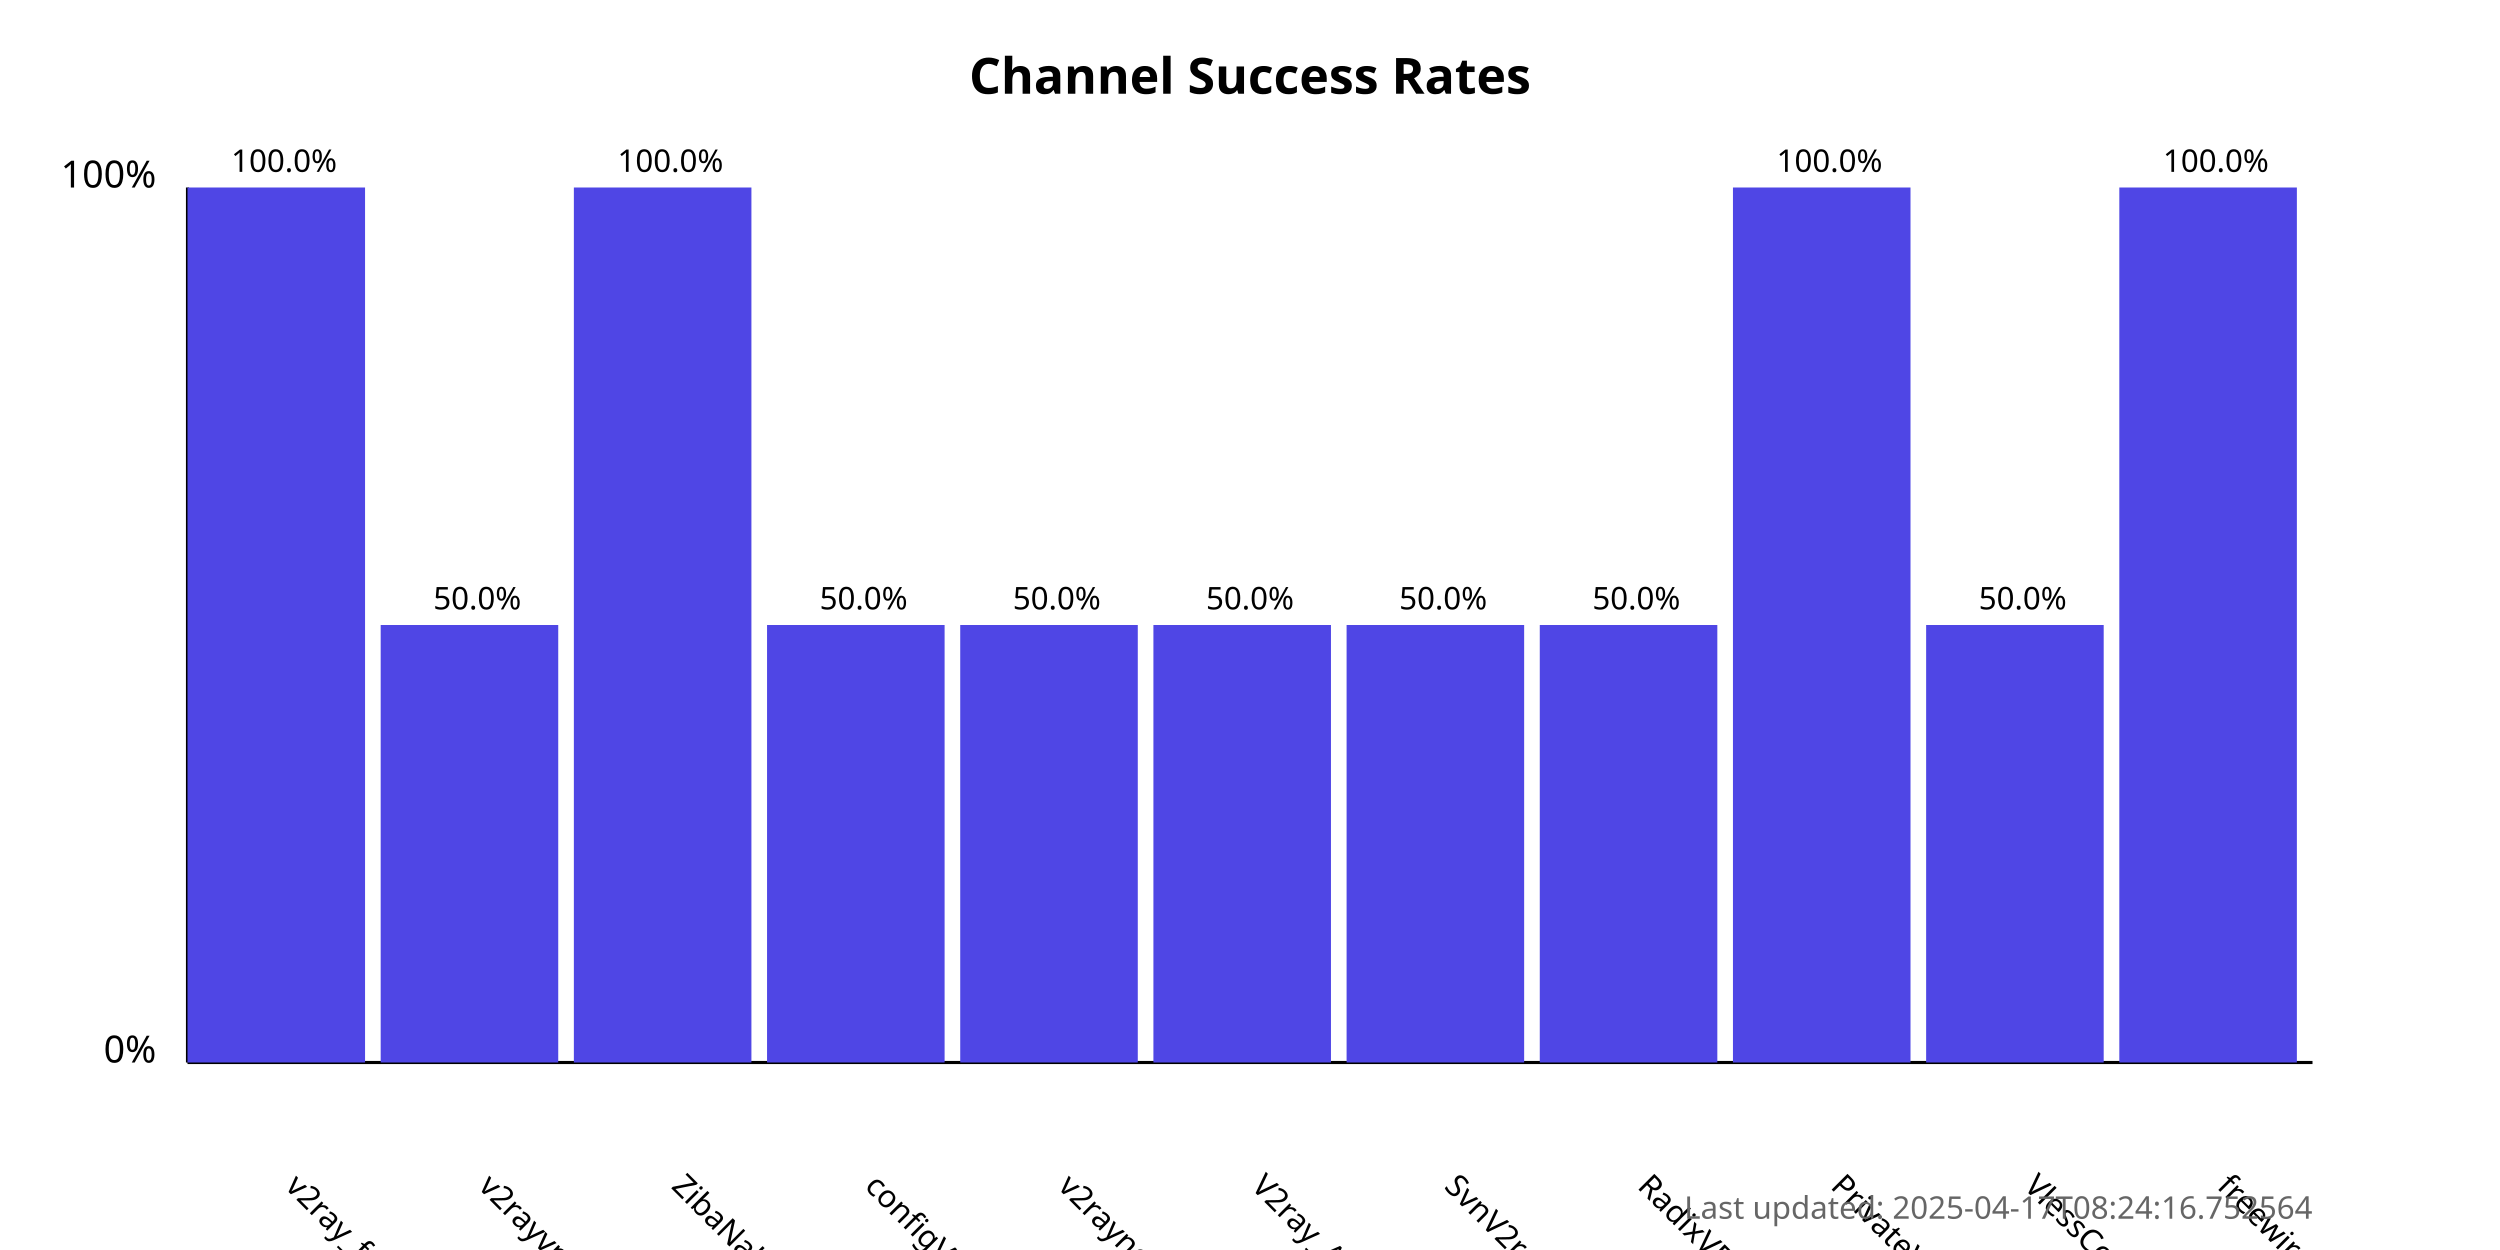
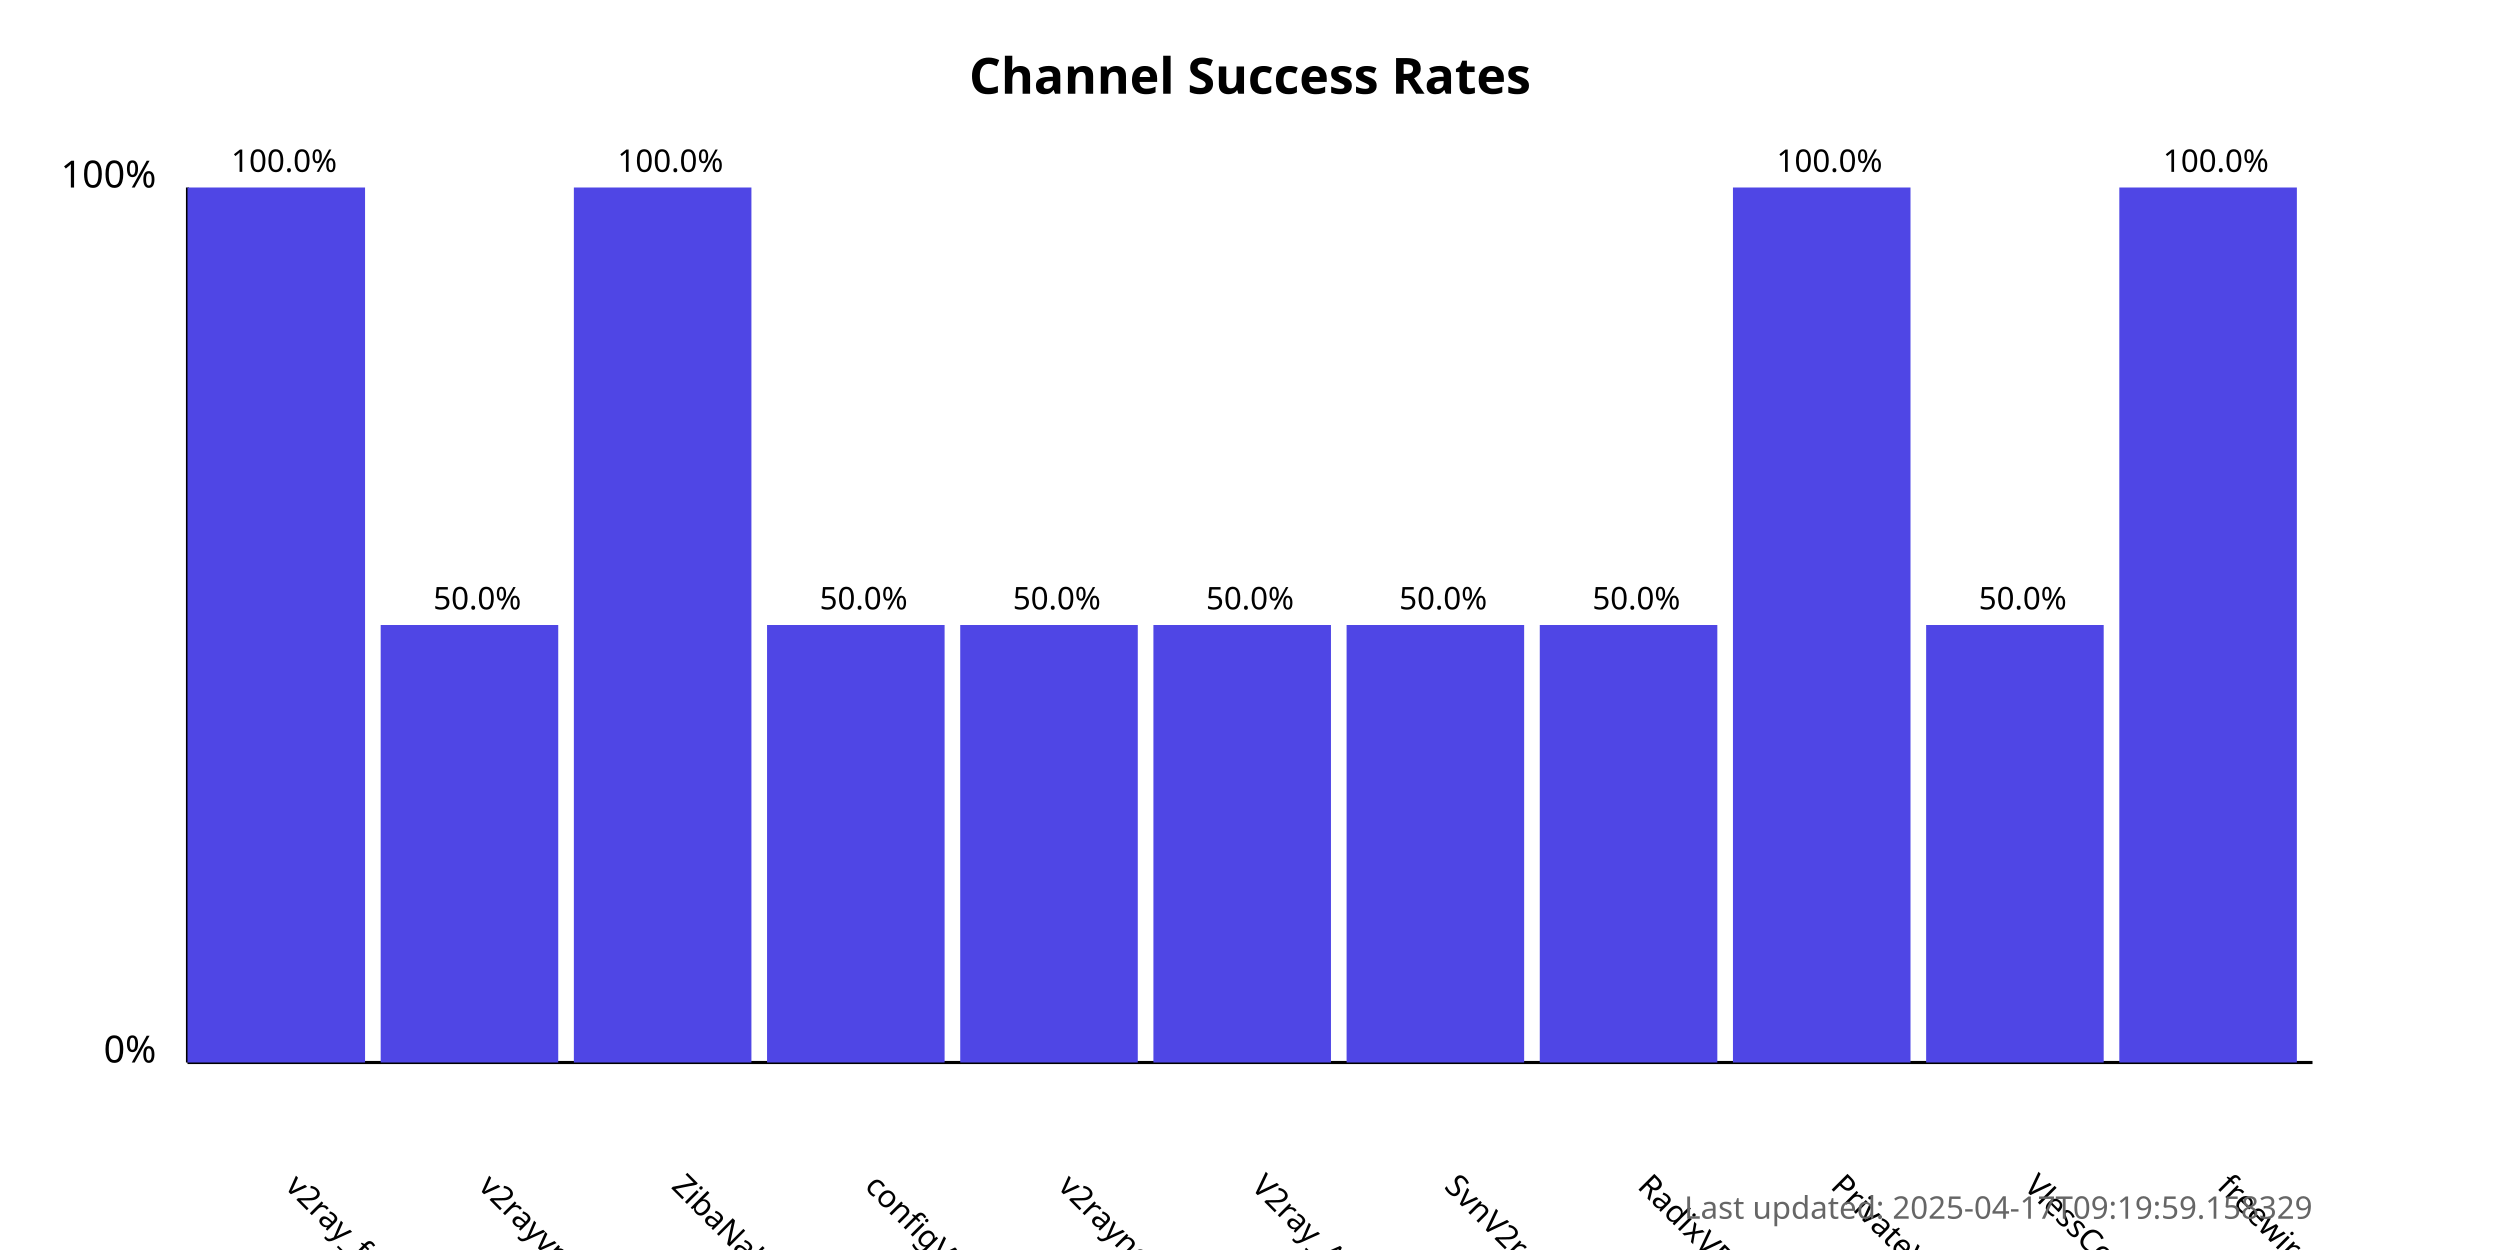
<svg xmlns="http://www.w3.org/2000/svg" width="800" height="400">
  <style>
            .chart-title { font: bold 16px sans-serif; }
            .axis-label { font: 12px sans-serif; }
            .tick-label { font: 10px sans-serif; }
            .bar { fill: #4f46e5; }
            .bar:hover { fill: #6366f1; }
            .timestamp { font: 10px sans-serif; fill: #666; }
        </style>
  <text x="400.0" y="30" text-anchor="middle" class="chart-title">
            Channel Success Rates
        </text>
  <line x1="60" y1="340" x2="60" y2="60" stroke="black" stroke-width="1" />
  <line x1="60" y1="340" x2="740" y2="340" stroke="black" stroke-width="1" />
  <text x="50" y="340" text-anchor="end" class="axis-label">0%</text>
  <text x="50" y="60" text-anchor="end" class="axis-label">100%</text>
  <g>
    <rect x="60" y="60.0" width="56.818" height="280.0" class="bar" />
    <text x="90.909" y="380" transform="rotate(45, 90.90909, 380)" text-anchor="start" class="tick-label">
                v2ray_free_conf
            </text>
    <text x="90.909" y="55.0" text-anchor="middle" class="tick-label">
                100.0%
            </text>
  </g>
  <g>
    <rect x="121.818" y="200.0" width="56.818" height="140.0" class="bar" />
    <text x="152.727" y="380" transform="rotate(45, 152.7273, 380)" text-anchor="start" class="tick-label">
                v2rayvpno
            </text>
    <text x="152.727" y="195.0" text-anchor="middle" class="tick-label">
                50.0%
            </text>
  </g>
  <g>
    <rect x="183.636" y="60.0" width="56.818" height="280.0" class="bar" />
    <text x="214.545" y="380" transform="rotate(45, 214.5455, 380)" text-anchor="start" class="tick-label">
                ZibaNabz
            </text>
    <text x="214.545" y="55.0" text-anchor="middle" class="tick-label">
                100.0%
            </text>
  </g>
  <g>
    <rect x="245.455" y="200.0" width="56.818" height="140.0" class="bar" />
    <text x="276.364" y="380" transform="rotate(45, 276.3636, 380)" text-anchor="start" class="tick-label">
                configV2rayForFree
            </text>
    <text x="276.364" y="195.0" text-anchor="middle" class="tick-label">
                50.0%
            </text>
  </g>
  <g>
    <rect x="307.273" y="200.0" width="56.818" height="140.0" class="bar" />
    <text x="338.182" y="380" transform="rotate(45, 338.1818, 380)" text-anchor="start" class="tick-label">
                v2rayngvpn
            </text>
    <text x="338.182" y="195.0" text-anchor="middle" class="tick-label">
                50.0%
            </text>
  </g>
  <g>
    <rect x="369.091" y="200.0" width="56.818" height="140.0" class="bar" />
    <text x="400.0" y="380" transform="rotate(45, 400.0, 380)" text-anchor="start" class="tick-label">
                V2ray_Alpha
            </text>
    <text x="400.0" y="195.0" text-anchor="middle" class="tick-label">
                50.0%
            </text>
  </g>
  <g>
    <rect x="430.909" y="200.0" width="56.818" height="140.0" class="bar" />
    <text x="461.818" y="380" transform="rotate(45, 461.8182, 380)" text-anchor="start" class="tick-label">
                SvnV2ray
            </text>
    <text x="461.818" y="195.0" text-anchor="middle" class="tick-label">
                50.0%
            </text>
  </g>
  <g>
    <rect x="492.727" y="200.0" width="56.818" height="140.0" class="bar" />
    <text x="523.636" y="380" transform="rotate(45, 523.6364, 380)" text-anchor="start" class="tick-label">
                RadixVPN
            </text>
    <text x="523.636" y="195.0" text-anchor="middle" class="tick-label">
                50.0%
            </text>
  </g>
  <g>
    <rect x="554.545" y="60.0" width="56.818" height="280.0" class="bar" />
    <text x="585.455" y="380" transform="rotate(45, 585.4545, 380)" text-anchor="start" class="tick-label">
                PrivateVPNs
            </text>
    <text x="585.455" y="55.0" text-anchor="middle" class="tick-label">
                100.0%
            </text>
  </g>
  <g>
    <rect x="616.364" y="200.0" width="56.818" height="140.0" class="bar" />
    <text x="647.273" y="380" transform="rotate(45, 647.2727, 380)" text-anchor="start" class="tick-label">
                VlessConfig
            </text>
    <text x="647.273" y="195.0" text-anchor="middle" class="tick-label">
                50.0%
            </text>
  </g>
  <g>
    <rect x="678.182" y="60.0" width="56.818" height="280.0" class="bar" />
    <text x="709.091" y="380" transform="rotate(45, 709.0909, 380)" text-anchor="start" class="tick-label">
                freewireguard
            </text>
    <text x="709.091" y="55.0" text-anchor="middle" class="tick-label">
                100.0%
            </text>
  </g>
  <text x="740" y="390" text-anchor="end" class="timestamp">
-             Last updated: 2025-04-17T08:24:16.752564
+             Last updated: 2025-04-17T09:19:59.158329
        </text>
</svg>
